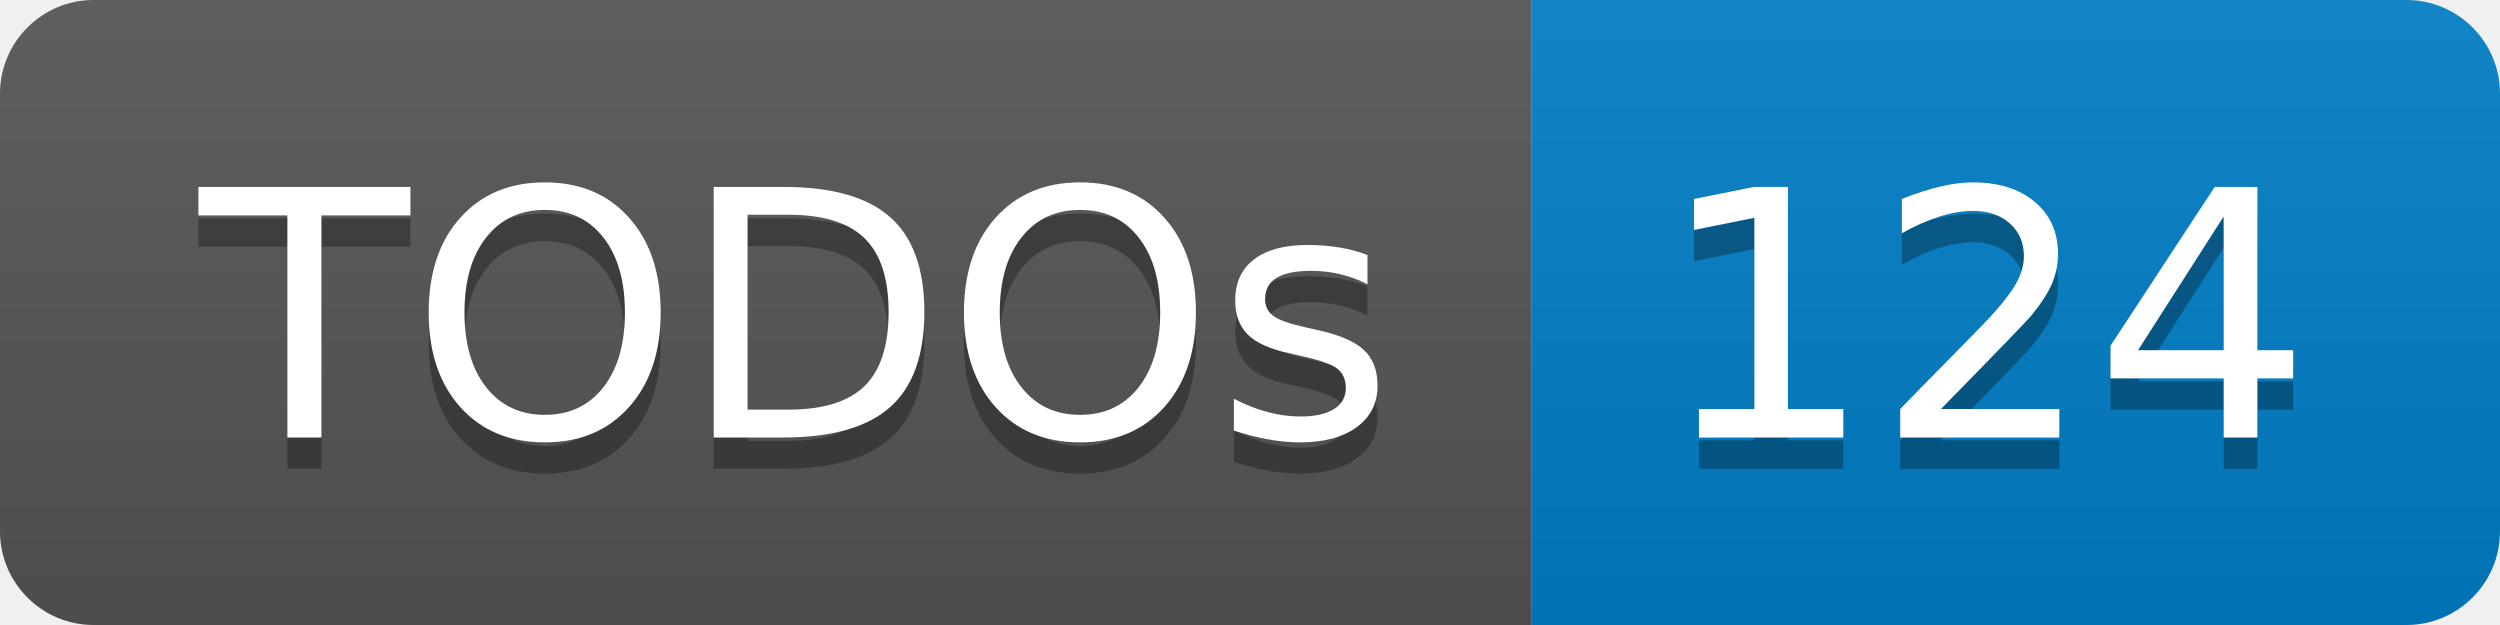
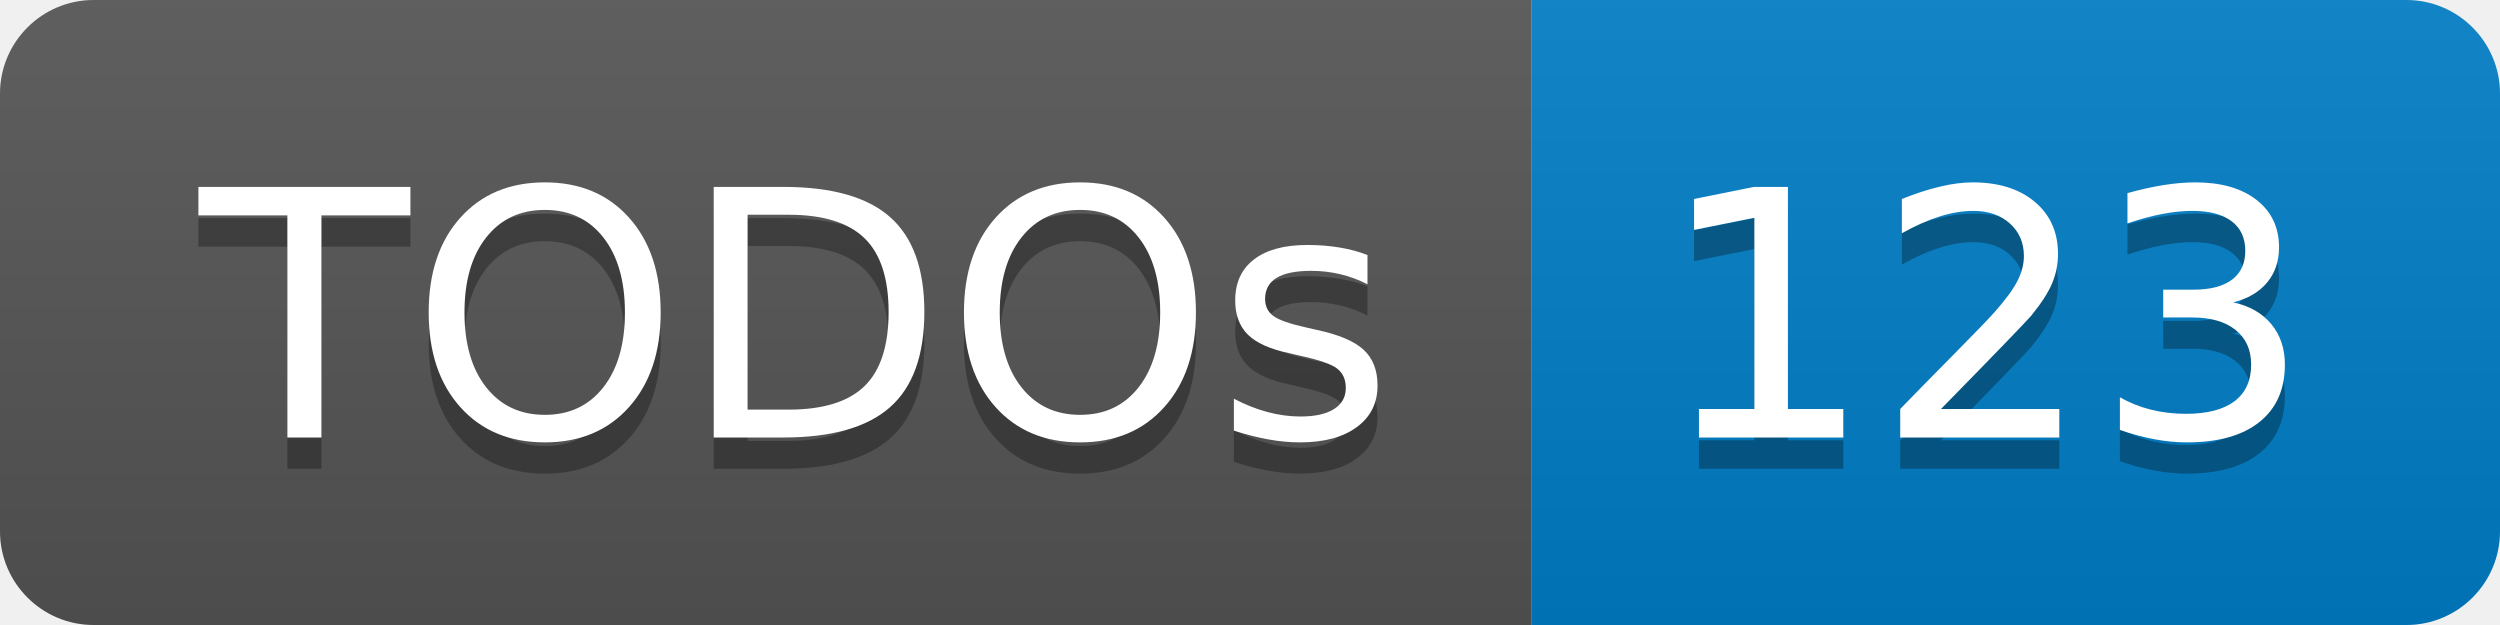
- <svg xmlns="http://www.w3.org/2000/svg" width="80" height="20" role="img" aria-label="TODOs: 124">
+ <svg xmlns="http://www.w3.org/2000/svg" width="80" height="20" role="img" aria-label="TODOs: 123">
  <linearGradient id="s" x2="0" y2="100%">
    <stop offset="0" stop-color="#bbb" stop-opacity=".1" />
    <stop offset="1" stop-opacity=".1" />
  </linearGradient>
  <clipPath id="r">
    <rect width="80" height="20" rx="3" fill="#fff" />
  </clipPath>
  <g clip-path="url(#r)">
    <rect width="49" height="20" fill="#555" />
    <rect x="49" width="31" height="20" fill="#007ec6" />
    <rect width="80" height="20" fill="url(#s)" />
  </g>
  <g fill="#fff" text-anchor="middle" font-family="Verdana,Geneva,DejaVu Sans,sans-serif" text-rendering="geometricPrecision" font-size="110">
    <text aria-hidden="true" x="255" y="150" fill="#010101" fill-opacity=".3" transform="scale(.1)" textLength="390">TODOs</text>
    <text x="255" y="140" transform="scale(.1)" fill="#fff" textLength="390">TODOs</text>
-     <text aria-hidden="true" x="635" y="150" fill="#010101" fill-opacity=".3" transform="scale(.1)" textLength="210">124</text>
-     <text x="635" y="140" transform="scale(.1)" fill="#fff" textLength="210">124</text>
+     <text aria-hidden="true" x="635" y="150" fill="#010101" fill-opacity=".3" transform="scale(.1)" textLength="210">123</text>
+     <text x="635" y="140" transform="scale(.1)" fill="#fff" textLength="210">123</text>
  </g>
</svg>
